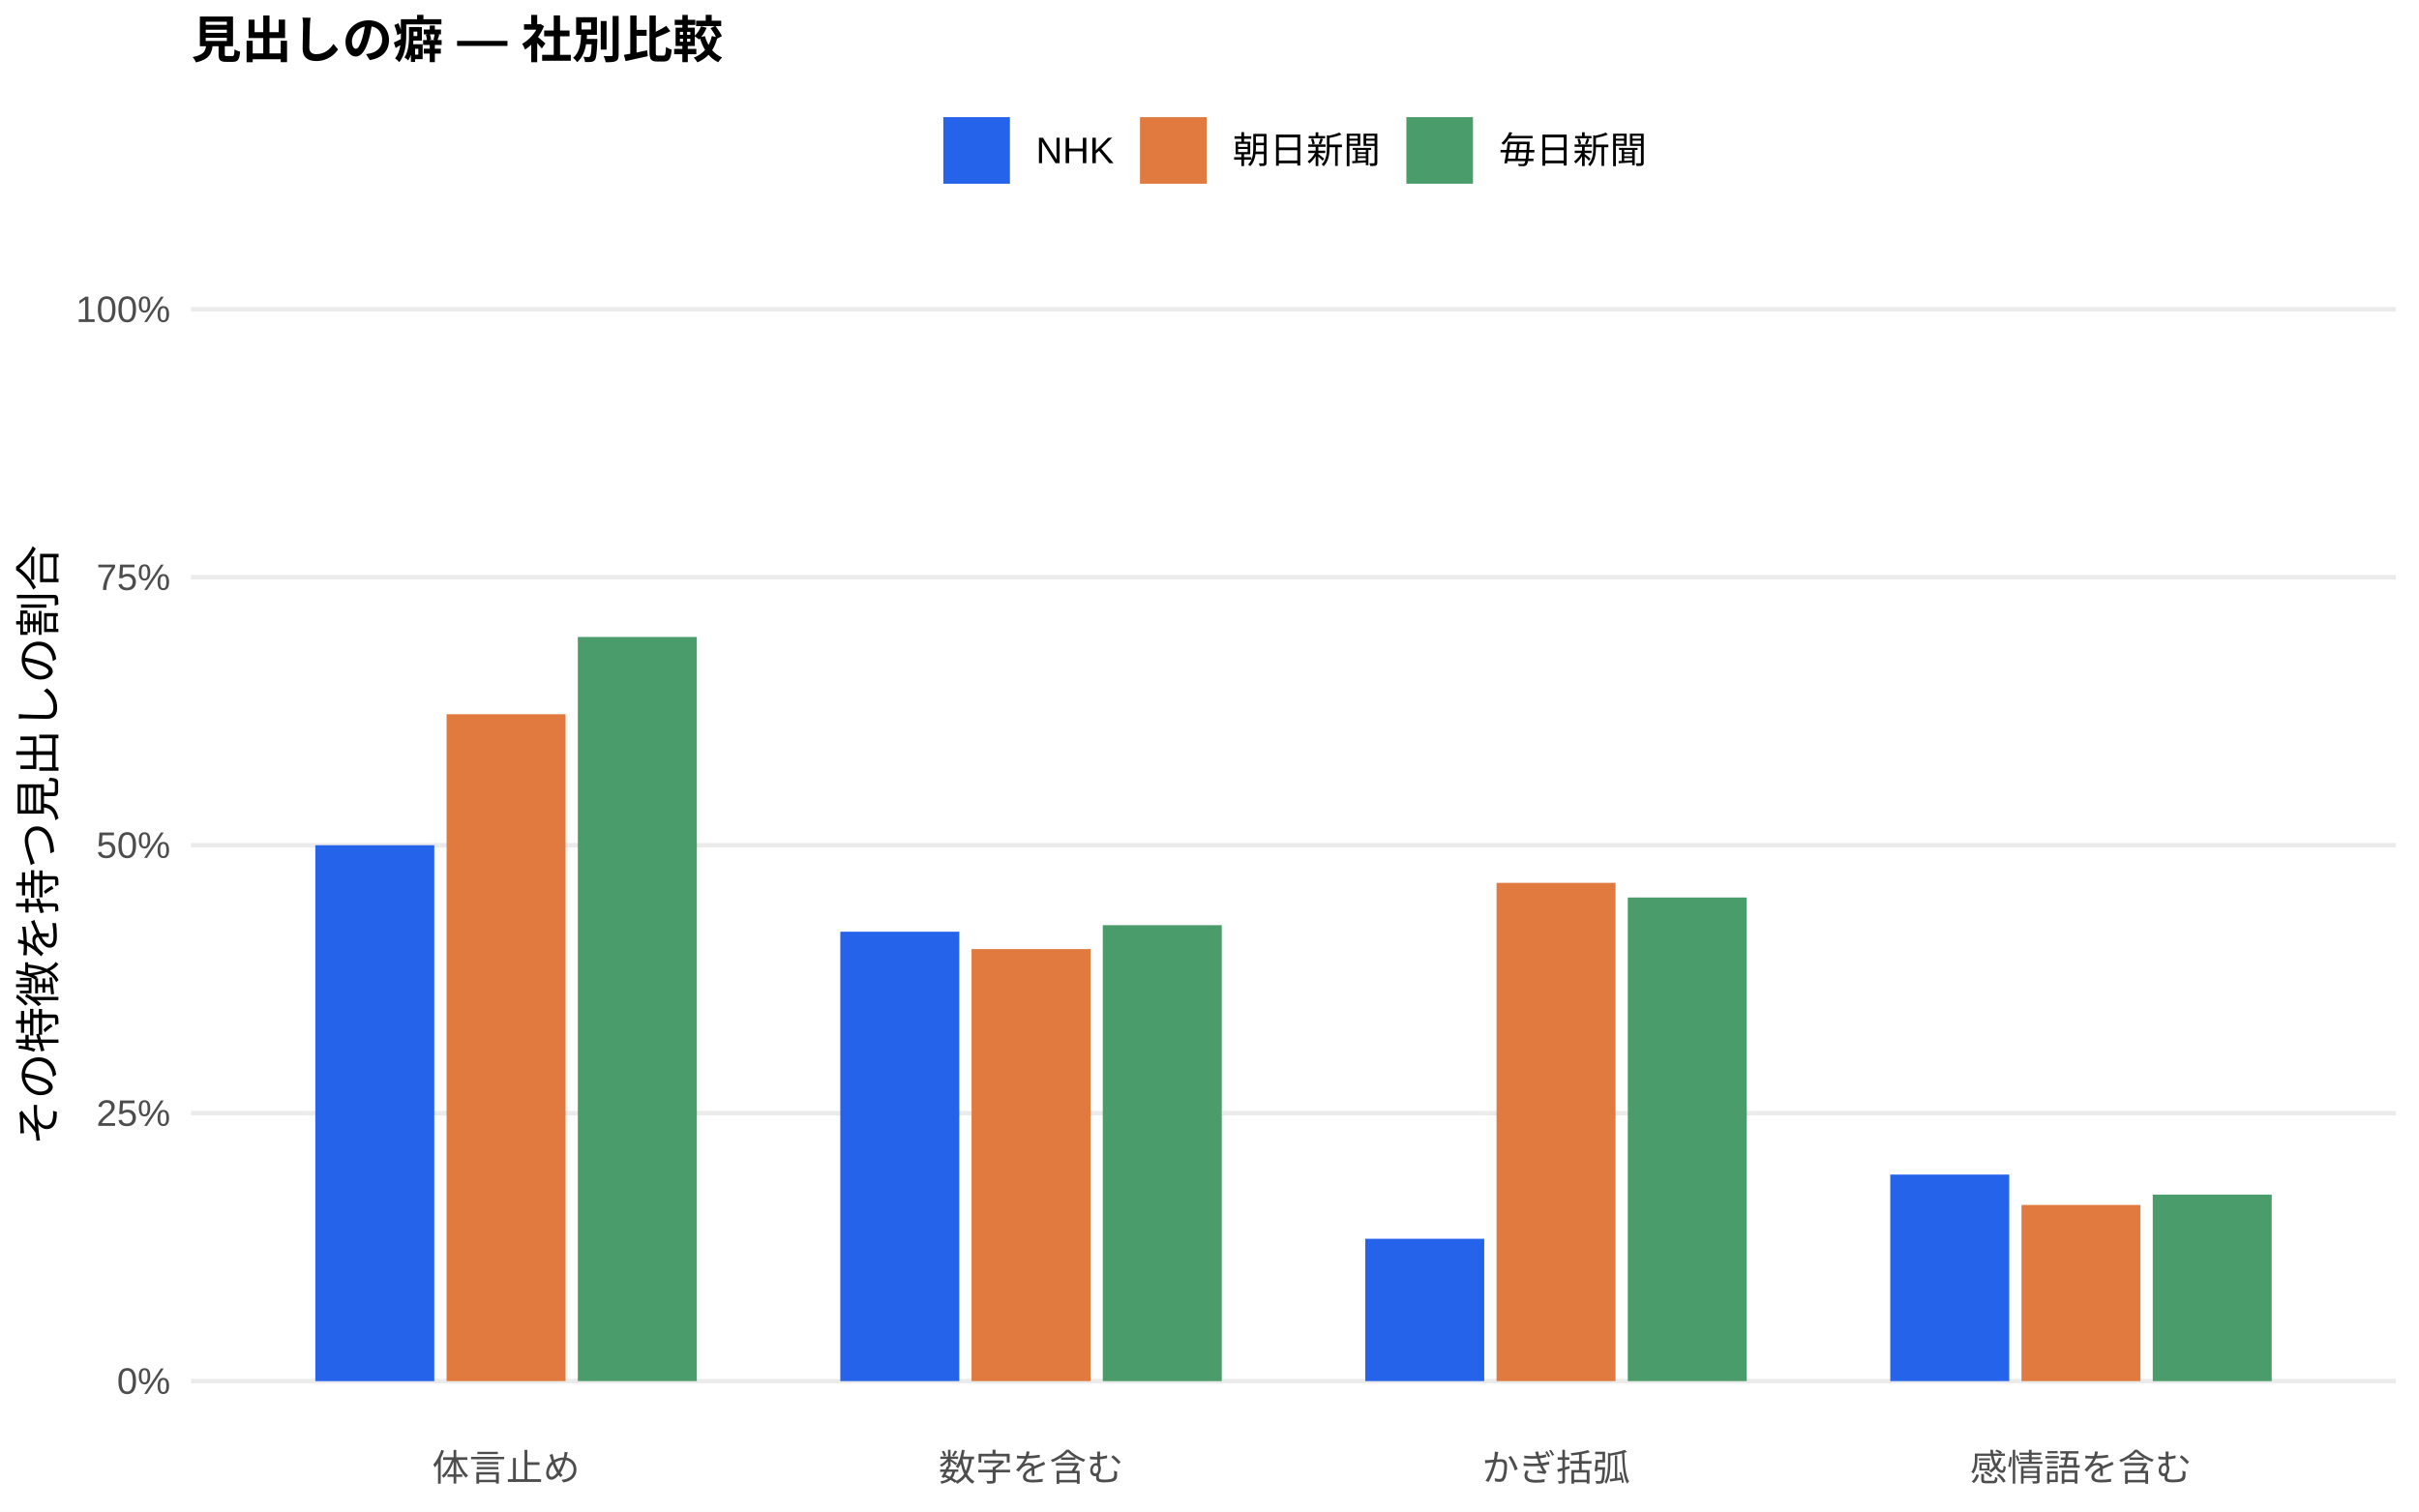
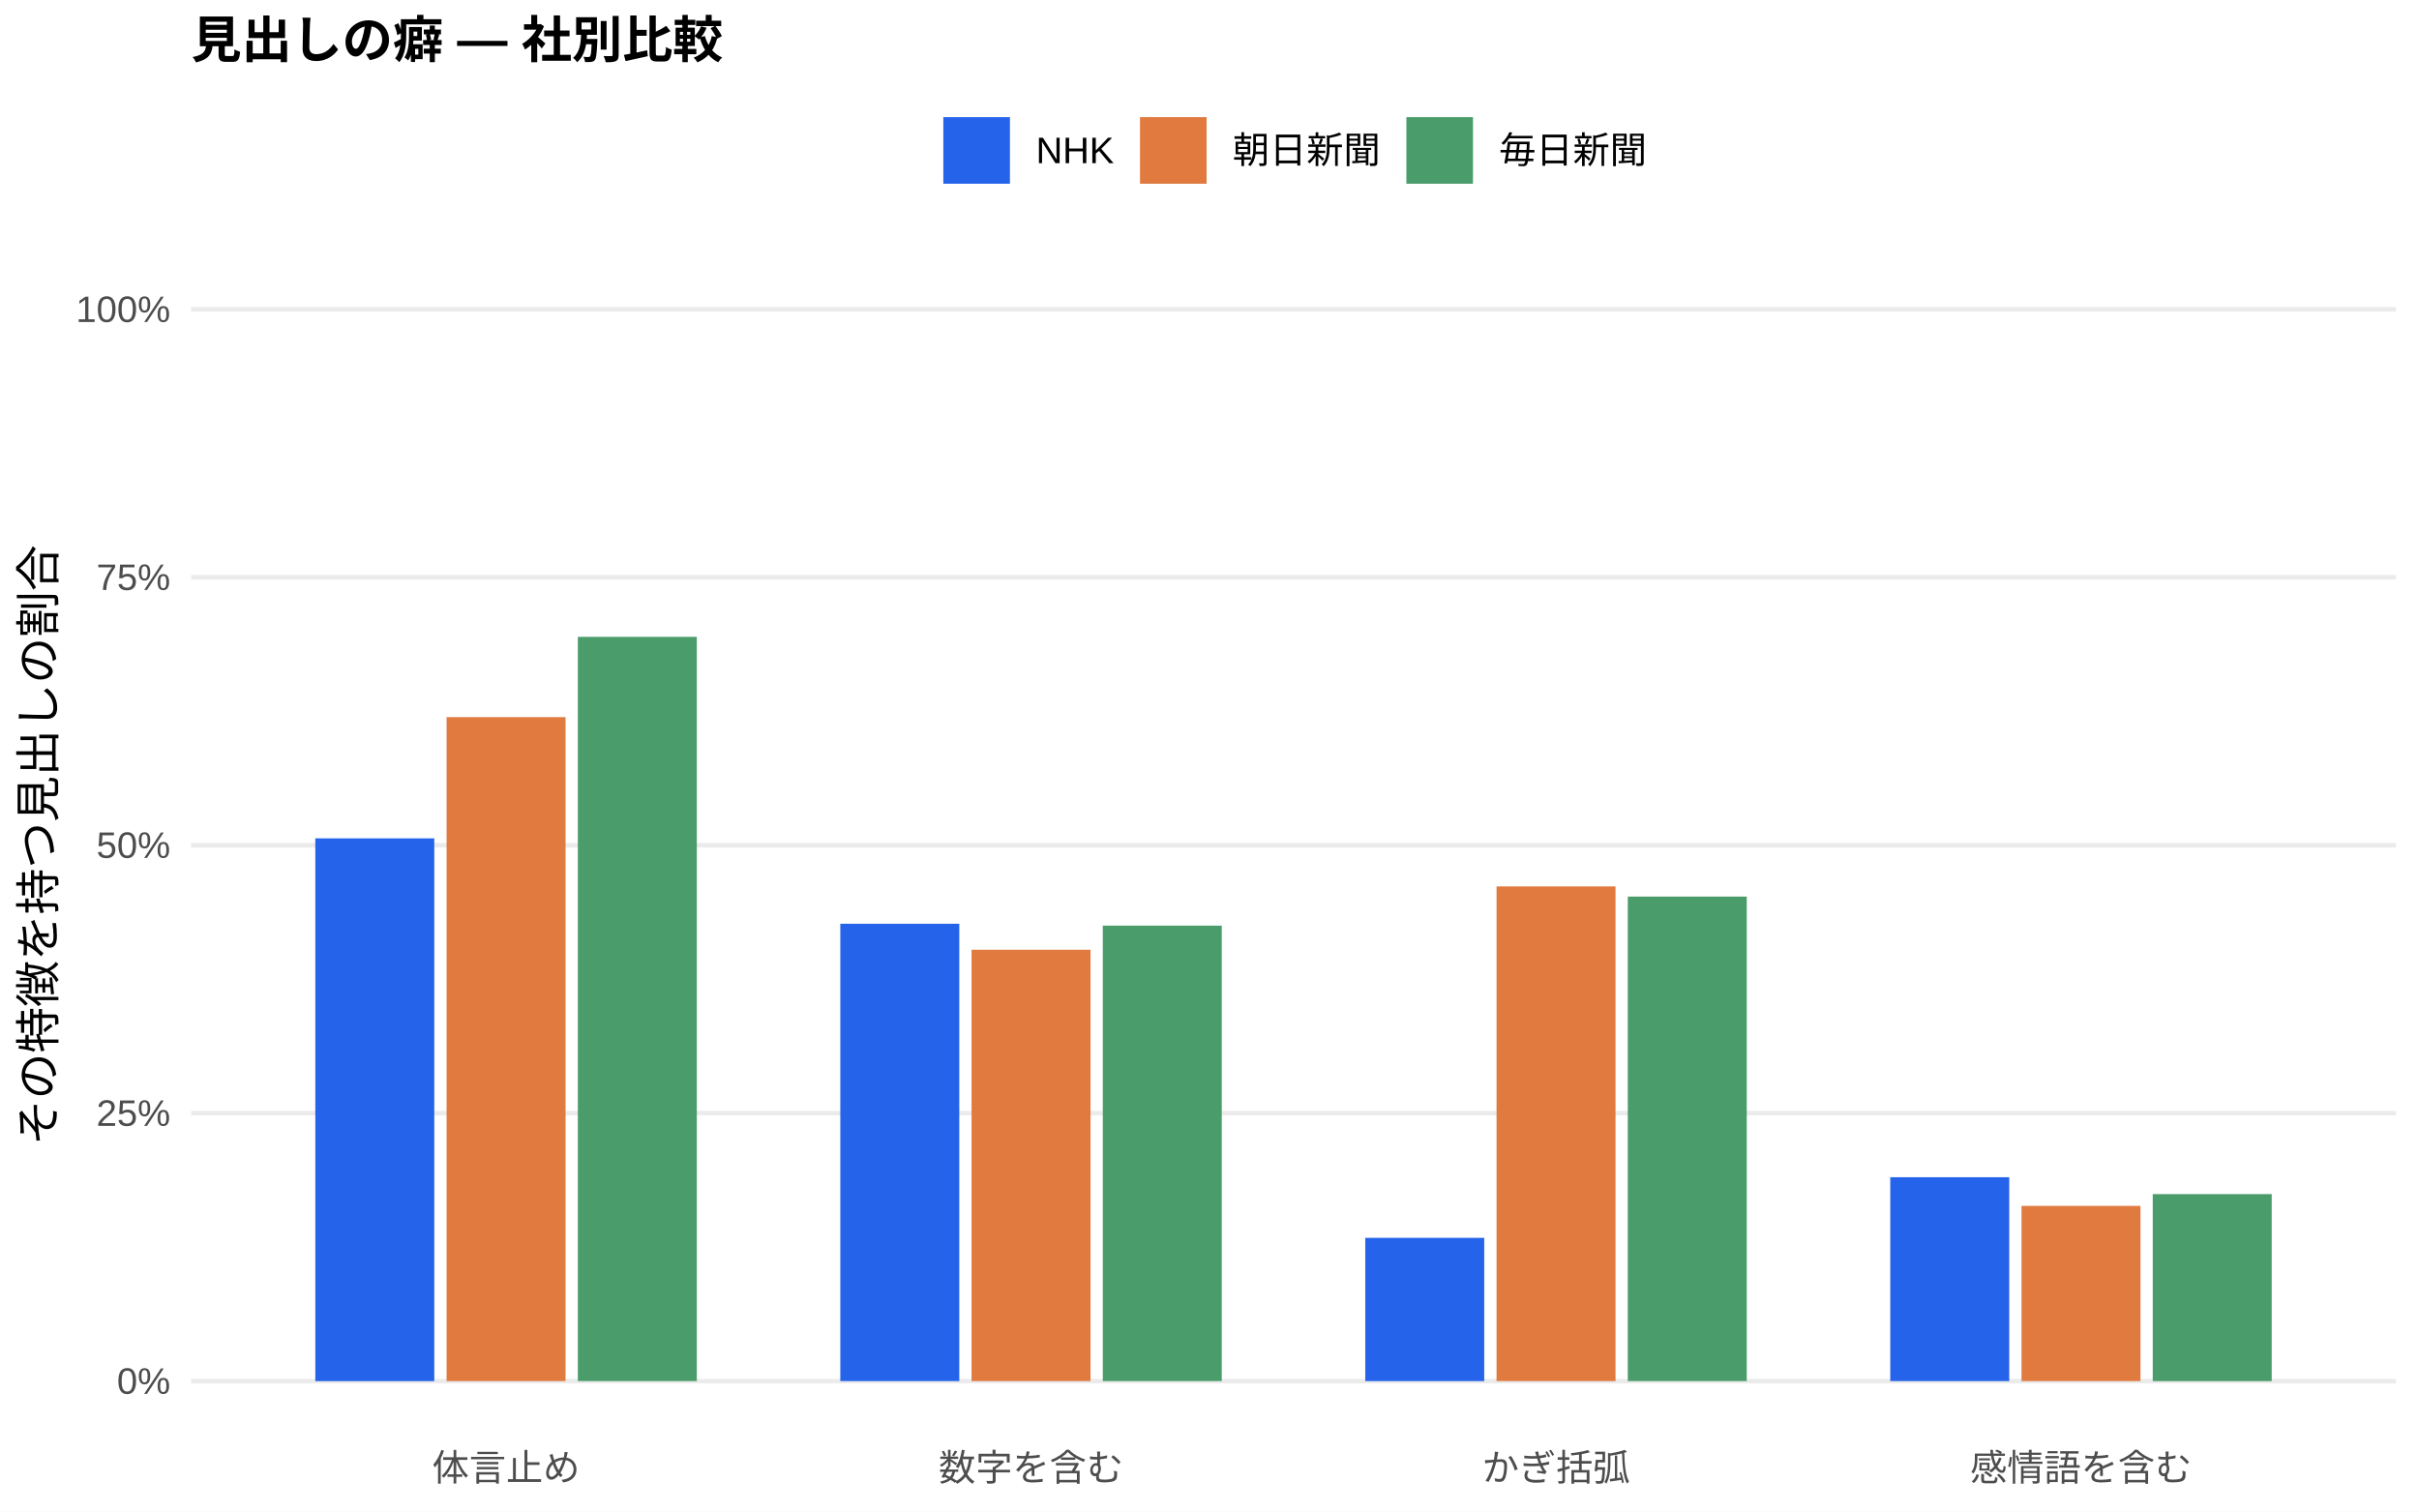
<svg xmlns="http://www.w3.org/2000/svg" width="576.00pt" height="360.00pt" viewBox="0 0 576.00 360.00">
  <g class="svglite">
    <defs>
      <style type="text/css">
    .svglite line, .svglite polyline, .svglite polygon, .svglite path, .svglite rect, .svglite circle {
      fill: none;
      stroke: #000000;
      stroke-linecap: round;
      stroke-linejoin: round;
      stroke-miterlimit: 10.00;
    }
    .svglite text {
      white-space: pre;
    }
    .svglite g.glyphgroup path {
      fill: inherit;
      stroke: none;
    }
  </style>
    </defs>
    <rect width="100%" height="100%" style="stroke: none; fill: #FFFFFF;" />
    <defs>
      <clipPath id="cpMC4wMHw1NzYuMDB8MC4wMHwzNjAuMDA=">
        <rect x="0.00" y="0.00" width="576.00" height="360.00" />
      </clipPath>
    </defs>
    <g clip-path="url(#cpMC4wMHw1NzYuMDB8MC4wMHwzNjAuMDA=)">
      <rect x="0.00" y="0.00" width="576.00" height="360.00" style="stroke-width: 1.07; stroke: none; fill: #FFFFFF;" />
    </g>
    <defs>
      <clipPath id="cpNDUuNTB8NTcwLjUyfDYwLjkxfDM0MS43MQ==">
        <rect x="45.50" y="60.91" width="525.02" height="280.80" />
      </clipPath>
    </defs>
    <g clip-path="url(#cpNDUuNTB8NTcwLjUyfDYwLjkxfDM0MS43MQ==)">
      <polyline points="45.50,328.94 570.52,328.94 " style="stroke-width: 1.07; stroke: #EBEBEB; stroke-linecap: butt;" />
      <polyline points="45.50,265.12 570.52,265.12 " style="stroke-width: 1.07; stroke: #EBEBEB; stroke-linecap: butt;" />
      <polyline points="45.50,201.31 570.52,201.31 " style="stroke-width: 1.07; stroke: #EBEBEB; stroke-linecap: butt;" />
      <polyline points="45.50,137.49 570.52,137.49 " style="stroke-width: 1.07; stroke: #EBEBEB; stroke-linecap: butt;" />
      <polyline points="45.50,73.67 570.52,73.67 " style="stroke-width: 1.07; stroke: #EBEBEB; stroke-linecap: butt;" />
-       <rect x="75.08" y="201.31" width="28.33" height="127.64" style="stroke-width: 1.07; stroke: none; stroke-linecap: butt; stroke-linejoin: miter; fill: #2563EB;" />
-       <rect x="200.09" y="221.91" width="28.33" height="107.03" style="stroke-width: 1.07; stroke: none; stroke-linecap: butt; stroke-linejoin: miter; fill: #2563EB;" />
-       <rect x="325.09" y="295.04" width="28.33" height="33.90" style="stroke-width: 1.07; stroke: none; stroke-linecap: butt; stroke-linejoin: miter; fill: #2563EB;" />
-       <rect x="450.10" y="279.75" width="28.33" height="49.19" style="stroke-width: 1.07; stroke: none; stroke-linecap: butt; stroke-linejoin: miter; fill: #2563EB;" />
-       <rect x="106.34" y="170.11" width="28.33" height="158.83" style="stroke-width: 1.07; stroke: none; stroke-linecap: butt; stroke-linejoin: miter; fill: #E07A3F;" />
-       <rect x="231.34" y="226.04" width="28.33" height="102.90" style="stroke-width: 1.07; stroke: none; stroke-linecap: butt; stroke-linejoin: miter; fill: #E07A3F;" />
-       <rect x="356.35" y="210.27" width="28.33" height="118.67" style="stroke-width: 1.07; stroke: none; stroke-linecap: butt; stroke-linejoin: miter; fill: #E07A3F;" />
-       <rect x="481.35" y="286.99" width="28.33" height="41.95" style="stroke-width: 1.07; stroke: none; stroke-linecap: butt; stroke-linejoin: miter; fill: #E07A3F;" />
-       <rect x="137.59" y="151.71" width="28.33" height="177.23" style="stroke-width: 1.07; stroke: none; stroke-linecap: butt; stroke-linejoin: miter; fill: #4A9D6B;" />
-       <rect x="262.59" y="220.35" width="28.33" height="108.60" style="stroke-width: 1.07; stroke: none; stroke-linecap: butt; stroke-linejoin: miter; fill: #4A9D6B;" />
-       <rect x="387.60" y="213.76" width="28.33" height="115.18" style="stroke-width: 1.07; stroke: none; stroke-linecap: butt; stroke-linejoin: miter; fill: #4A9D6B;" />
-       <rect x="512.60" y="284.52" width="28.33" height="44.43" style="stroke-width: 1.07; stroke: none; stroke-linecap: butt; stroke-linejoin: miter; fill: #4A9D6B;" />
+       <rect x="75.08" y="199.67" width="28.33" height="129.28" style="stroke-width: 1.07; stroke: none; stroke-linecap: butt; stroke-linejoin: miter; fill: #2563EB;" />
+       <rect x="200.09" y="220.01" width="28.33" height="108.93" style="stroke-width: 1.07; stroke: none; stroke-linecap: butt; stroke-linejoin: miter; fill: #2563EB;" />
+       <rect x="325.09" y="294.82" width="28.33" height="34.12" style="stroke-width: 1.07; stroke: none; stroke-linecap: butt; stroke-linejoin: miter; fill: #2563EB;" />
+       <rect x="450.10" y="280.38" width="28.33" height="48.56" style="stroke-width: 1.07; stroke: none; stroke-linecap: butt; stroke-linejoin: miter; fill: #2563EB;" />
+       <rect x="106.34" y="170.80" width="28.33" height="158.14" style="stroke-width: 1.07; stroke: none; stroke-linecap: butt; stroke-linejoin: miter; fill: #E07A3F;" />
+       <rect x="231.34" y="226.20" width="28.33" height="102.74" style="stroke-width: 1.07; stroke: none; stroke-linecap: butt; stroke-linejoin: miter; fill: #E07A3F;" />
+       <rect x="356.35" y="211.12" width="28.33" height="117.82" style="stroke-width: 1.07; stroke: none; stroke-linecap: butt; stroke-linejoin: miter; fill: #E07A3F;" />
+       <rect x="481.35" y="287.21" width="28.33" height="41.73" style="stroke-width: 1.07; stroke: none; stroke-linecap: butt; stroke-linejoin: miter; fill: #E07A3F;" />
+       <rect x="137.59" y="151.68" width="28.33" height="177.26" style="stroke-width: 1.07; stroke: none; stroke-linecap: butt; stroke-linejoin: miter; fill: #4A9D6B;" />
+       <rect x="262.59" y="220.46" width="28.33" height="108.48" style="stroke-width: 1.07; stroke: none; stroke-linecap: butt; stroke-linejoin: miter; fill: #4A9D6B;" />
+       <rect x="387.60" y="213.54" width="28.33" height="115.40" style="stroke-width: 1.07; stroke: none; stroke-linecap: butt; stroke-linejoin: miter; fill: #4A9D6B;" />
+       <rect x="512.60" y="284.40" width="28.33" height="44.55" style="stroke-width: 1.07; stroke: none; stroke-linecap: butt; stroke-linejoin: miter; fill: #4A9D6B;" />
    </g>
    <g clip-path="url(#cpMC4wMHw1NzYuMDB8MC4wMHwzNjAuMDA=)">
      <text x="40.57" y="331.97" text-anchor="end" style="font-size: 8.80px;fill: #4D4D4D; font-family: &quot;Liberation Sans&quot;;" textLength="12.72px" lengthAdjust="spacingAndGlyphs">0%</text>
      <text x="40.57" y="268.15" text-anchor="end" style="font-size: 8.80px;fill: #4D4D4D; font-family: &quot;Liberation Sans&quot;;" textLength="17.61px" lengthAdjust="spacingAndGlyphs">25%</text>
      <text x="40.57" y="204.33" text-anchor="end" style="font-size: 8.80px;fill: #4D4D4D; font-family: &quot;Liberation Sans&quot;;" textLength="17.61px" lengthAdjust="spacingAndGlyphs">50%</text>
      <text x="40.57" y="140.52" text-anchor="end" style="font-size: 8.80px;fill: #4D4D4D; font-family: &quot;Liberation Sans&quot;;" textLength="17.61px" lengthAdjust="spacingAndGlyphs">75%</text>
      <text x="40.57" y="76.70" text-anchor="end" style="font-size: 8.80px;fill: #4D4D4D; font-family: &quot;Liberation Sans&quot;;" textLength="22.50px" lengthAdjust="spacingAndGlyphs">100%</text>
      <text x="120.50" y="352.69" text-anchor="middle" style="font-size: 8.80px;fill: #4D4D4D; font-family: &quot;Liberation Sans&quot;;" textLength="35.19px" lengthAdjust="spacingAndGlyphs">体言止め</text>
      <text x="245.51" y="352.69" text-anchor="middle" style="font-size: 8.80px;fill: #4D4D4D; font-family: &quot;Liberation Sans&quot;;" textLength="43.98px" lengthAdjust="spacingAndGlyphs">数字を含む</text>
      <text x="370.51" y="352.69" text-anchor="middle" style="font-size: 8.80px;fill: #4D4D4D; font-family: &quot;Liberation Sans&quot;;" textLength="35.19px" lengthAdjust="spacingAndGlyphs">かぎ括弧</text>
      <text x="495.52" y="352.69" text-anchor="middle" style="font-size: 8.80px;fill: #4D4D4D; font-family: &quot;Liberation Sans&quot;;" textLength="52.78px" lengthAdjust="spacingAndGlyphs">感情語を含む</text>
      <text transform="translate(13.05,201.31) rotate(-90)" text-anchor="middle" style="font-size: 11.00px; font-family: &quot;Liberation Sans&quot;;" textLength="143.00px" lengthAdjust="spacingAndGlyphs">その特徴を持つ見出しの割合</text>
      <rect x="224.62" y="27.90" width="15.86" height="15.86" style="stroke-width: 1.07; stroke: none; stroke-linecap: butt; stroke-linejoin: miter; fill: #2563EB;" />
      <rect x="271.45" y="27.90" width="15.86" height="15.86" style="stroke-width: 1.07; stroke: none; stroke-linecap: butt; stroke-linejoin: miter; fill: #E07A3F;" />
      <rect x="334.88" y="27.90" width="15.86" height="15.86" style="stroke-width: 1.07; stroke: none; stroke-linecap: butt; stroke-linejoin: miter; fill: #4A9D6B;" />
      <text x="246.67" y="38.86" style="font-size: 8.80px; font-family: &quot;Liberation Sans&quot;;" textLength="18.59px" lengthAdjust="spacingAndGlyphs">NHK</text>
      <text x="293.50" y="38.86" style="font-size: 8.80px; font-family: &quot;Liberation Sans&quot;;" textLength="35.19px" lengthAdjust="spacingAndGlyphs">朝日新聞</text>
      <text x="356.93" y="38.86" style="font-size: 8.80px; font-family: &quot;Liberation Sans&quot;;" textLength="35.19px" lengthAdjust="spacingAndGlyphs">毎日新聞</text>
      <text x="45.50" y="13.74" style="font-size: 12.00px; font-weight: bold; font-family: &quot;Liberation Sans&quot;;" textLength="126.66px" lengthAdjust="spacingAndGlyphs">見出しの癖 — 社別比較</text>
    </g>
  </g>
</svg>
